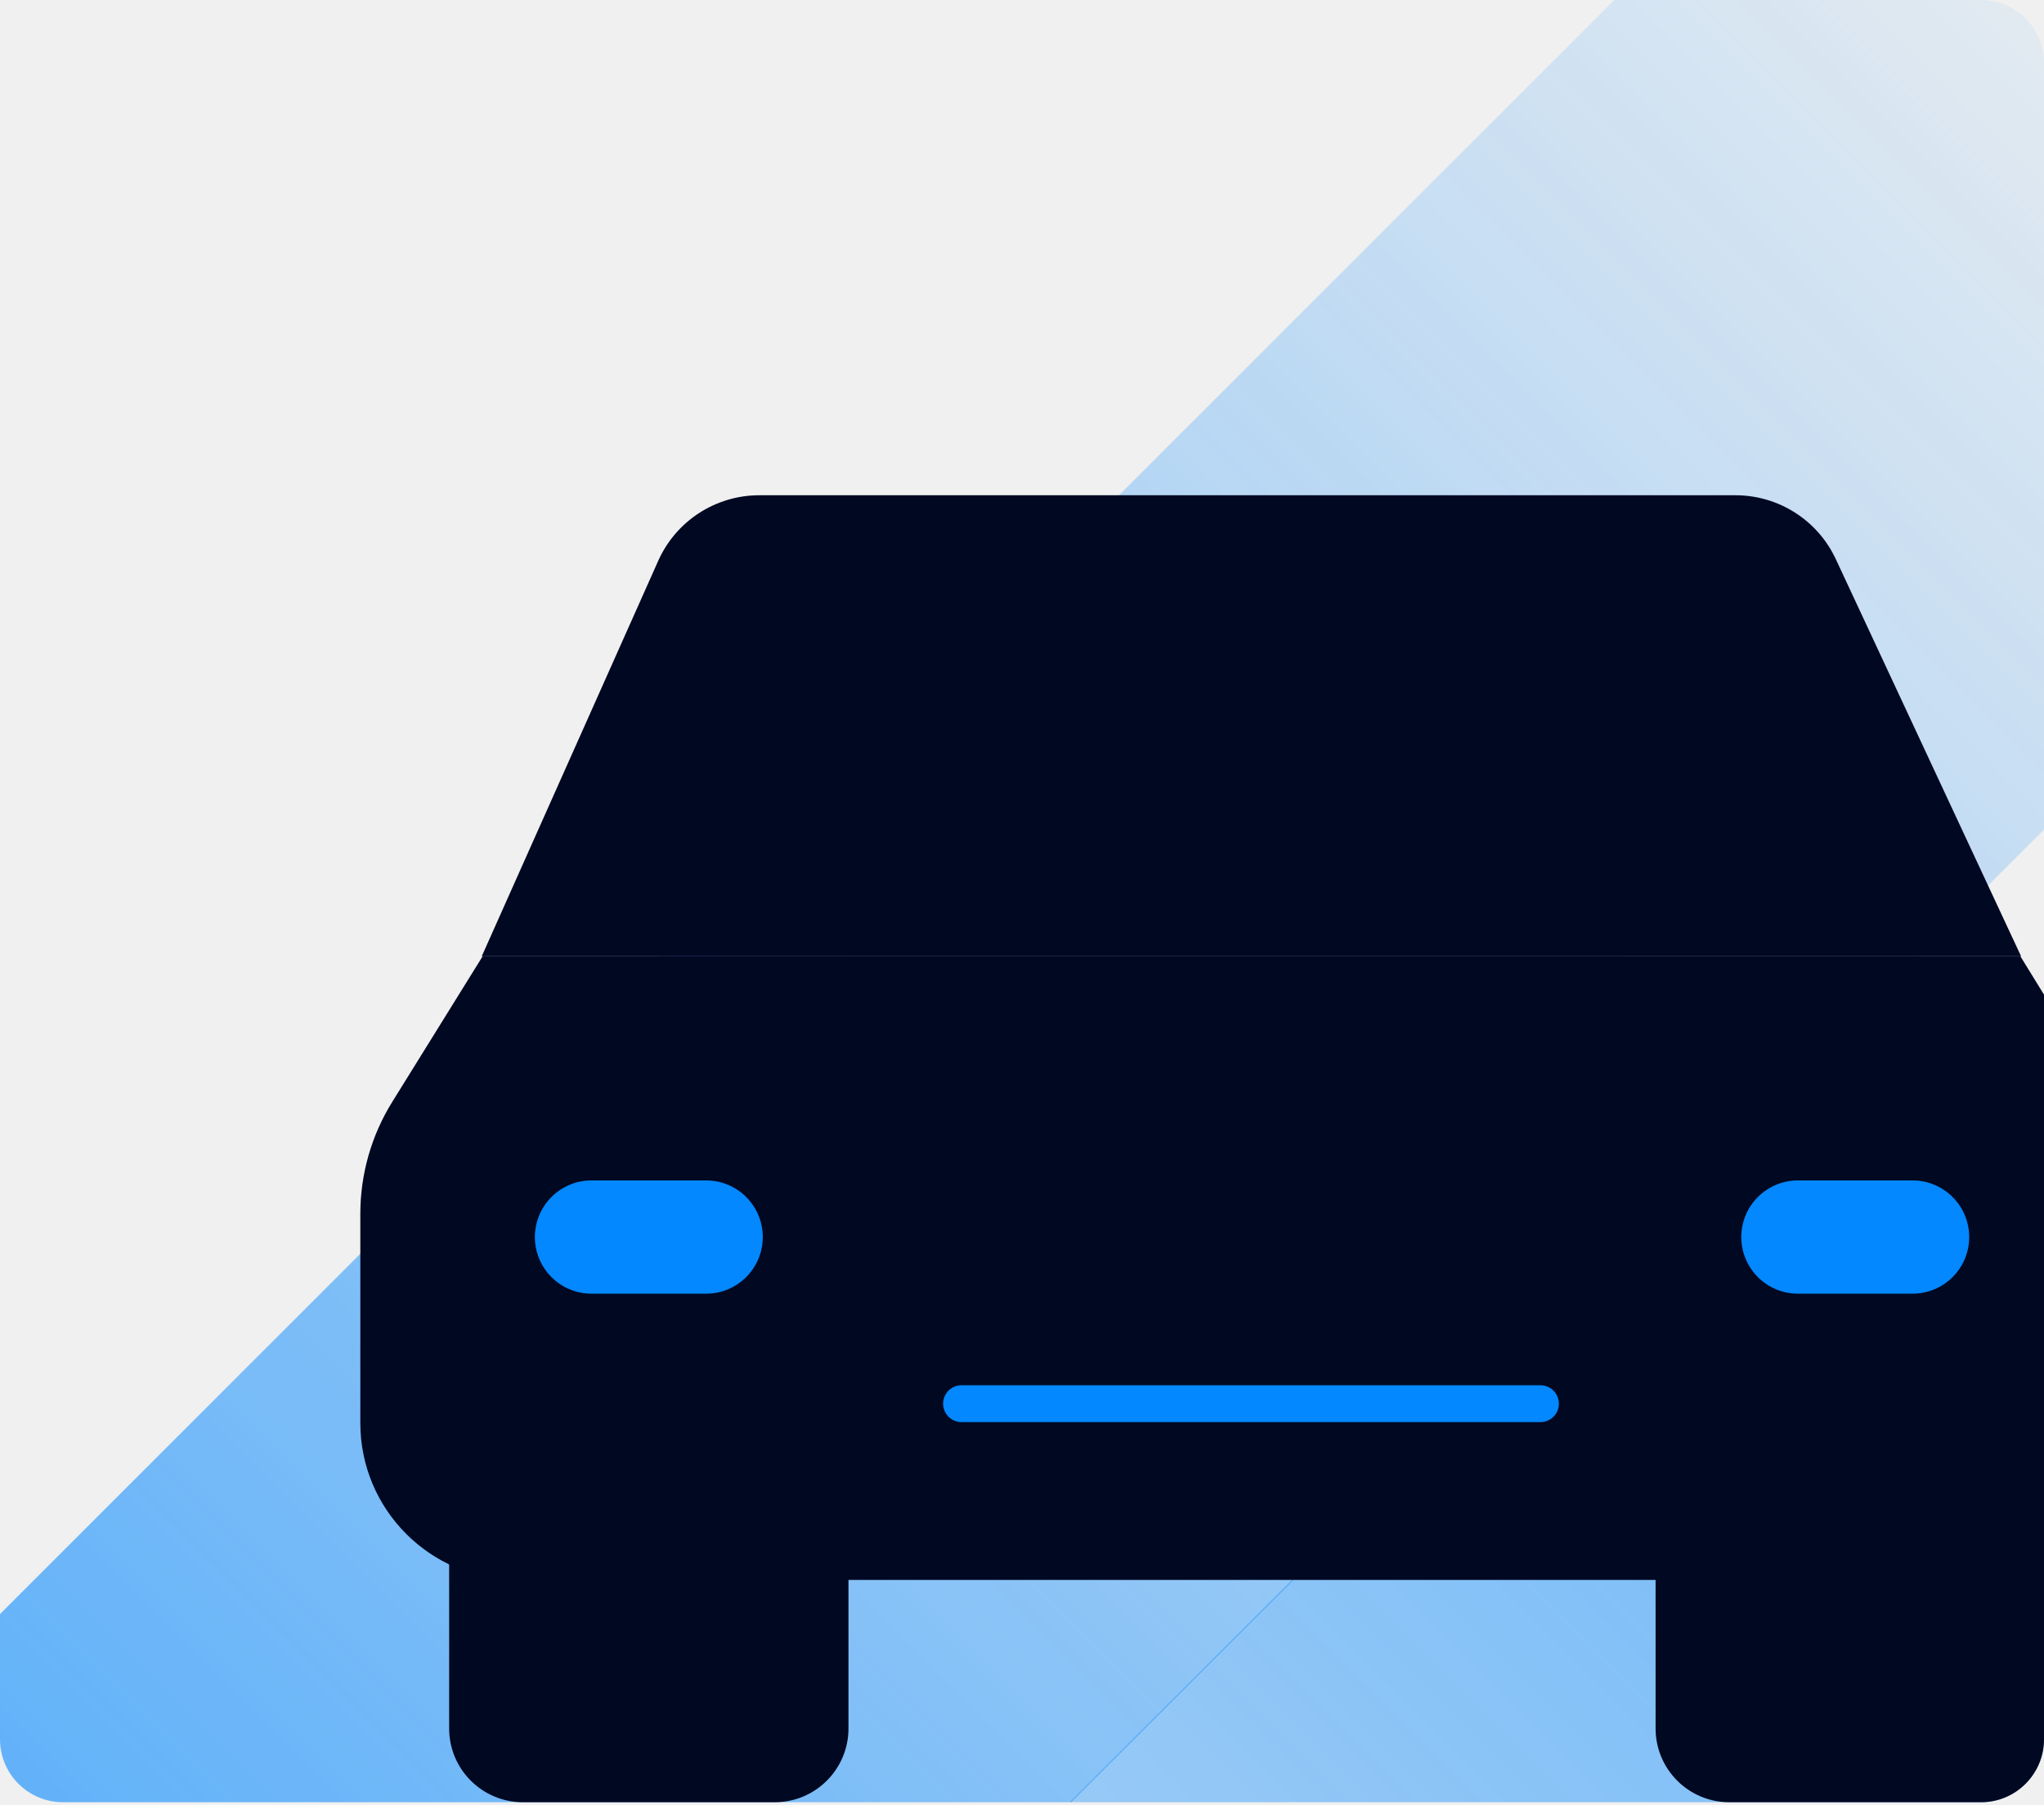
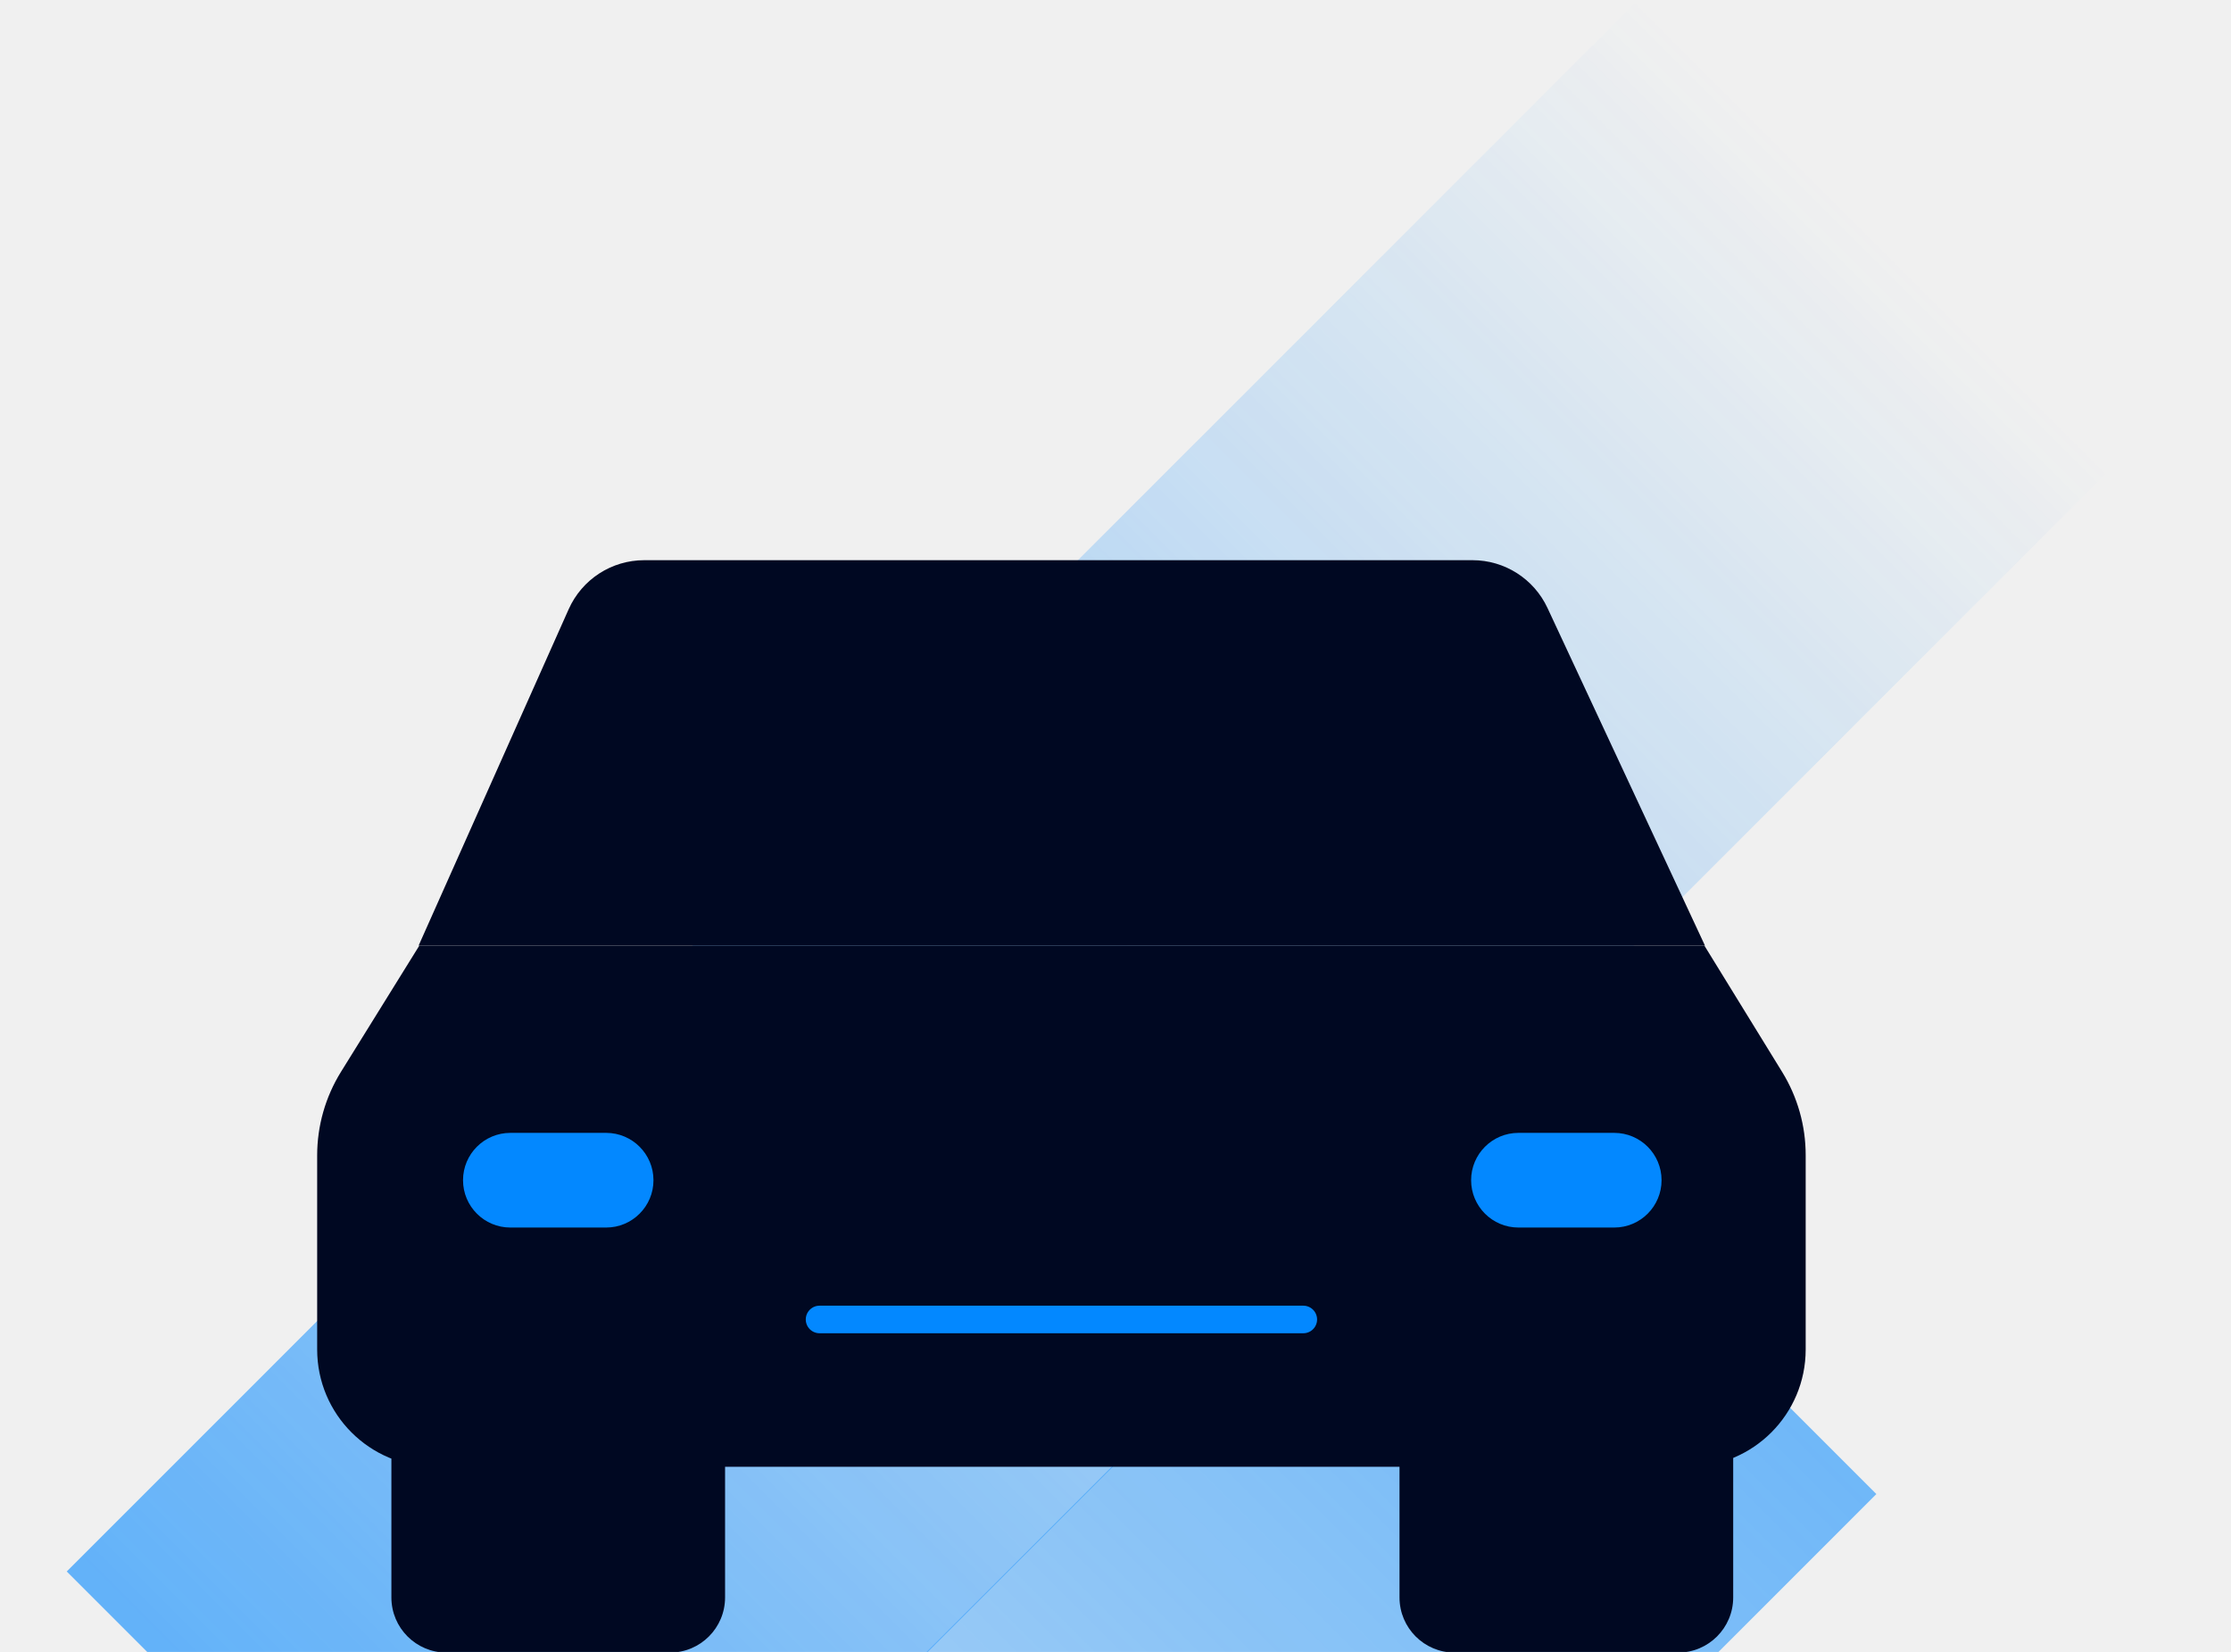
- <svg xmlns="http://www.w3.org/2000/svg" width="641" height="566" viewBox="0 0 641 566" fill="none">
+ <svg xmlns="http://www.w3.org/2000/svg" width="936" height="693" viewBox="0 0 936 693" fill="none">
  <g clip-path="url(#clip0_1644_5338)">
-     <rect width="234.931" height="1072.1" transform="matrix(0.707107 0.707107 0.707107 -0.707107 -190 1090.73)" fill="url(#paint0_linear_1644_5338)" />
-     <rect opacity="0.82" x="634.594" y="-128.352" width="279.271" height="932.803" transform="rotate(45 634.594 -128.352)" fill="url(#paint1_linear_1644_5338)" />
-     <path d="M235.452 299.944L151.351 299.944L123.001 345.615C116.464 356.146 113 368.295 113 380.69V446.338C113 473.508 135.026 495.534 162.196 495.534L622.429 495.534C649.6 495.534 671.626 473.508 671.626 446.338V380.553C671.626 368.244 668.209 356.176 661.758 345.693L633.6 299.944L561.609 299.944H235.452Z" fill="#000822" />
-     <rect x="140.855" y="425.748" width="125.227" height="139.515" rx="23.132" fill="#000822" />
-     <rect x="519.195" y="425.748" width="125.227" height="139.515" rx="23.132" fill="#000822" />
-     <path d="M206.42 175.896C211.999 163.39 224.413 155.335 238.107 155.335H544.26C557.743 155.335 570.005 163.146 575.705 175.365L633.813 299.936H151.082L206.42 175.896Z" fill="#000822" />
-     <path d="M301.539 440.255H483.086" stroke="#0388FF" stroke-width="11.566" stroke-linecap="round" />
-     <rect x="167.738" y="370.239" width="71.469" height="35.52" rx="17.76" fill="#0388FF" />
-     <rect x="546.07" y="370.239" width="71.469" height="35.52" rx="17.76" fill="#0388FF" />
+     <rect width="234.931" height="1072.1" transform="matrix(0.707107 0.707107 0.707107 -0.707107 -137 1218.73)" fill="url(#paint0_linear_1644_5338)" />
+     <rect opacity="0.82" x="687.594" y="-0.352" width="279.271" height="932.803" transform="rotate(45 687.594 -0.351562)" fill="url(#paint1_linear_1644_5338)" />
+     <path d="M269.957 396.66L175.939 396.66L143.068 449.616C136.53 460.147 133.066 472.295 133.066 484.69V566.116C133.066 593.286 155.092 615.312 182.263 615.312L708.364 615.312C735.534 615.312 757.56 593.286 757.56 566.116V484.553C757.56 472.244 754.144 460.177 747.692 449.694L715.051 396.66L634.571 396.66H269.957Z" fill="#000822" />
+     <rect x="164.207" y="537.298" width="139.992" height="155.965" rx="23.132" fill="#000822" />
+     <rect x="587.156" y="537.298" width="139.992" height="155.965" rx="23.132" fill="#000822" />
+     <path d="M238.585 255.561C244.164 243.055 256.578 235 270.272 235H617.785C631.268 235 643.53 242.811 649.23 255.03L715.291 396.652H175.641L238.585 255.561Z" fill="#000822" />
+     <path d="M343.836 553.515H546.789" stroke="#0388FF" stroke-width="11.566" stroke-linecap="round" />
+     <rect x="194.262" y="475.243" width="79.895" height="39.709" rx="19.854" fill="#0388FF" />
+     <rect x="617.199" y="475.243" width="79.895" height="39.709" rx="19.854" fill="#0388FF" />
  </g>
  <defs>
    <linearGradient id="paint0_linear_1644_5338" x1="117.466" y1="0" x2="117.466" y2="1973.89" gradientUnits="userSpaceOnUse">
      <stop stop-color="#0388FF" stop-opacity="0" />
      <stop offset="1" stop-color="#0388FF" />
    </linearGradient>
-     <linearGradient id="paint1_linear_1644_5338" x1="774.229" y1="-128.352" x2="774.23" y2="1146.94" gradientUnits="userSpaceOnUse">
+     <linearGradient id="paint1_linear_1644_5338" x1="827.229" y1="-0.352" x2="827.23" y2="1274.94" gradientUnits="userSpaceOnUse">
      <stop stop-color="#0388FF" stop-opacity="0" />
      <stop offset="1" stop-color="#0388FF" />
    </linearGradient>
    <clipPath id="clip0_1644_5338">
-       <rect width="641" height="565.265" rx="19.757" fill="white" />
+       <rect width="936" height="693" rx="19.757" fill="white" />
    </clipPath>
  </defs>
</svg>
